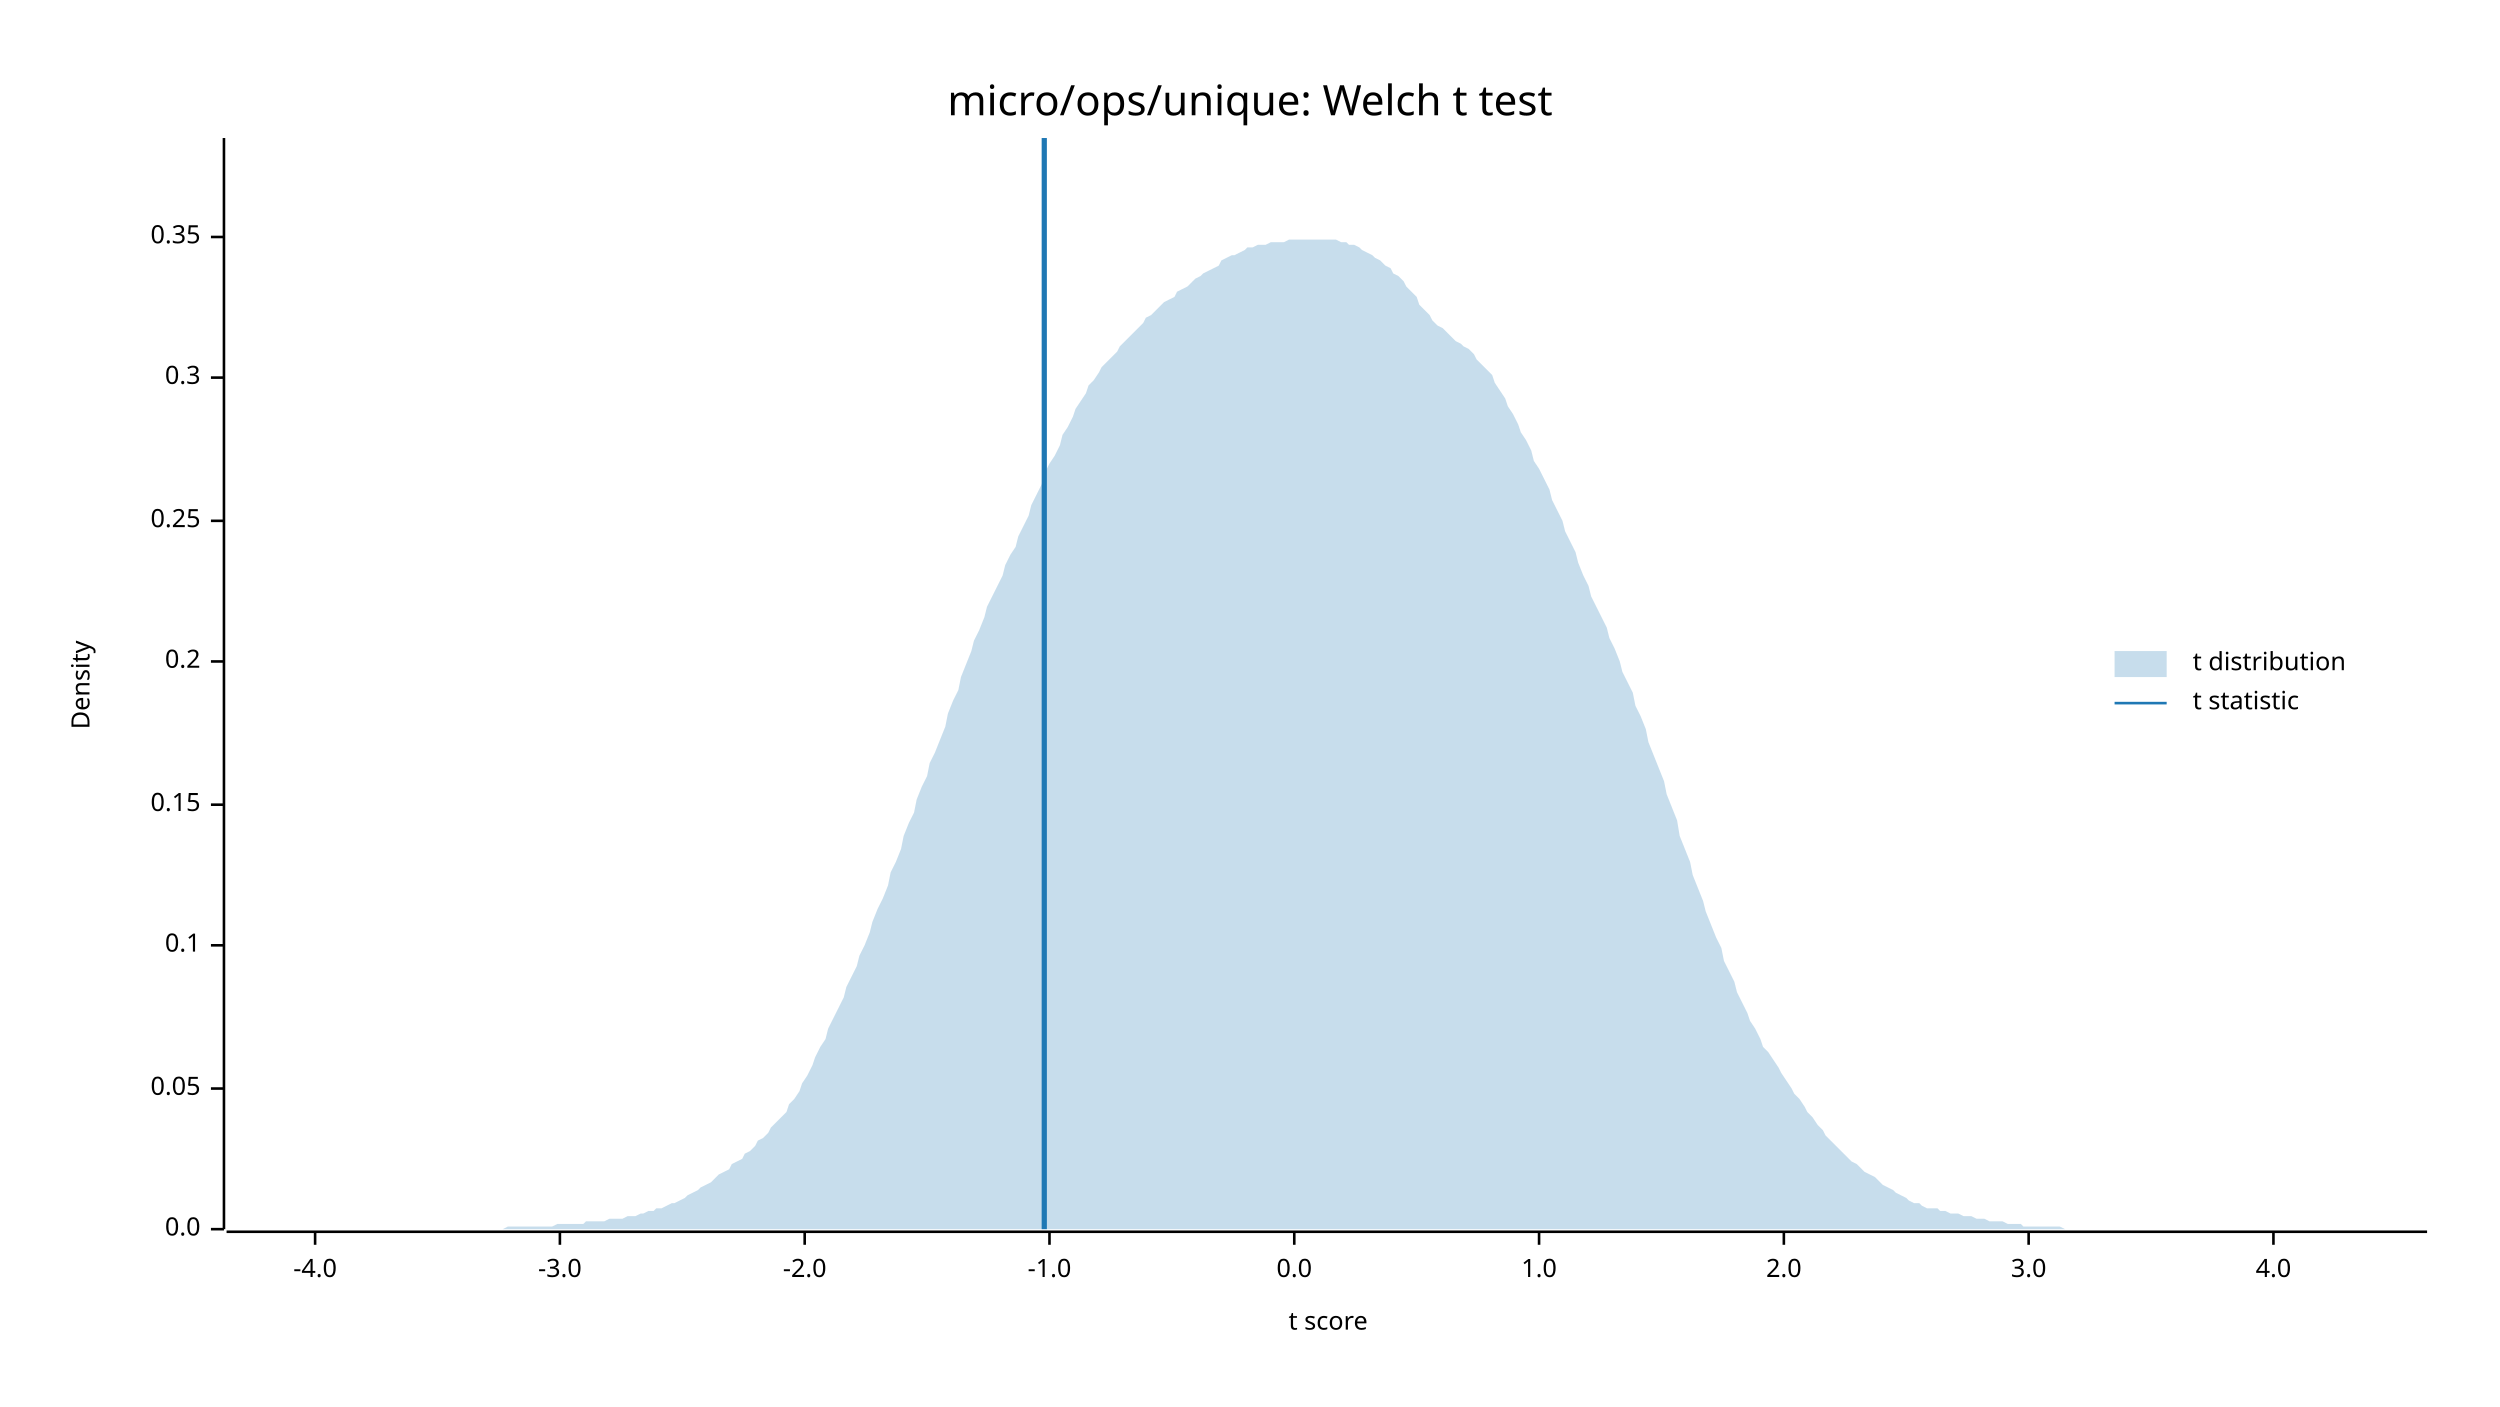
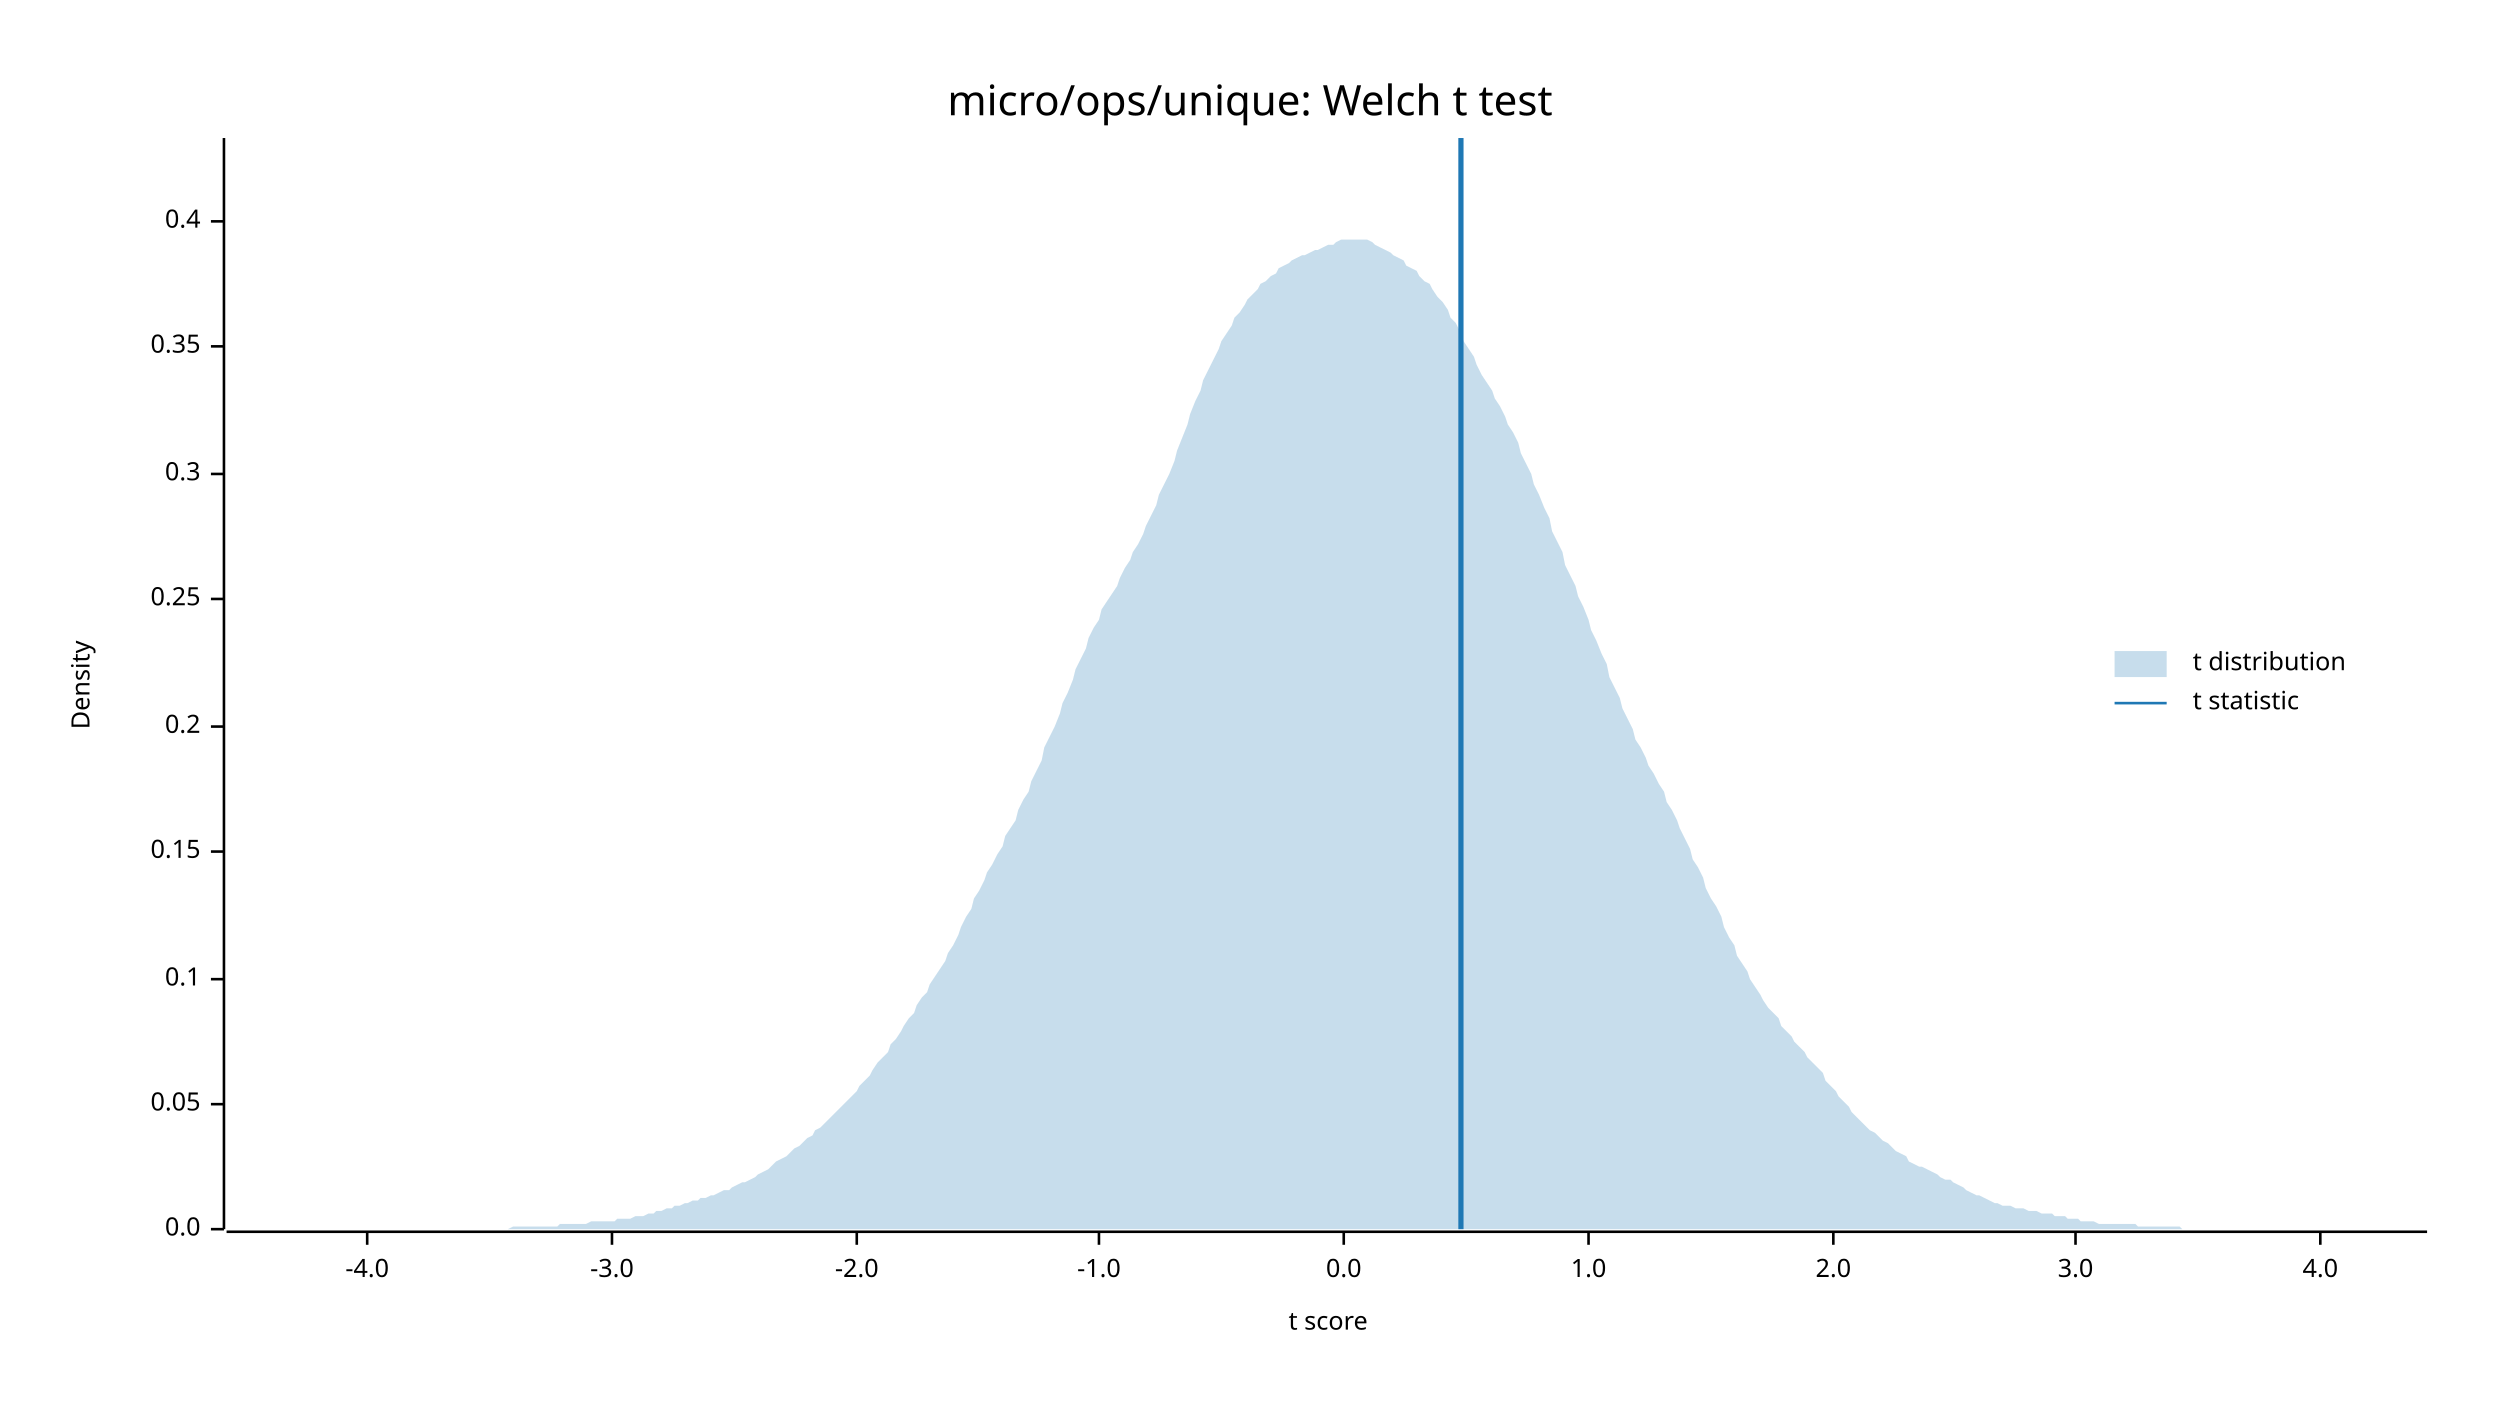
<svg xmlns="http://www.w3.org/2000/svg" width="960" height="540" viewBox="0 0 960 540">
  <text x="480" y="32" dy="0.76em" text-anchor="middle" font-family="sans-serif" font-size="16.129" opacity="1" fill="#000000">
micro/ops/unique: Welch t test
</text>
  <text x="27" y="263" dy="0.76em" text-anchor="middle" font-family="sans-serif" font-size="9.677" opacity="1" fill="#000000" transform="rotate(270, 27, 263)">
Density
</text>
  <text x="510" y="513" dy="-0.5ex" text-anchor="middle" font-family="sans-serif" font-size="9.677" opacity="1" fill="#000000">
t score
</text>
  <polyline fill="none" opacity="1" stroke="#000000" stroke-width="1" points="86,53 86,472 " />
  <text x="77" y="472" dy="0.5ex" text-anchor="end" font-family="sans-serif" font-size="9.677" opacity="1" fill="#000000">
0.0
</text>
  <polyline fill="none" opacity="1" stroke="#000000" stroke-width="1" points="81,472 86,472 " />
-   <text x="77" y="418" dy="0.5ex" text-anchor="end" font-family="sans-serif" font-size="9.677" opacity="1" fill="#000000">
+   <text x="77" y="424" dy="0.5ex" text-anchor="end" font-family="sans-serif" font-size="9.677" opacity="1" fill="#000000">
0.05
</text>
-   <polyline fill="none" opacity="1" stroke="#000000" stroke-width="1" points="81,418 86,418 " />
-   <text x="77" y="363" dy="0.5ex" text-anchor="end" font-family="sans-serif" font-size="9.677" opacity="1" fill="#000000">
+   <polyline fill="none" opacity="1" stroke="#000000" stroke-width="1" points="81,424 86,424 " />
+   <text x="77" y="376" dy="0.5ex" text-anchor="end" font-family="sans-serif" font-size="9.677" opacity="1" fill="#000000">
0.1
</text>
-   <polyline fill="none" opacity="1" stroke="#000000" stroke-width="1" points="81,363 86,363 " />
-   <text x="77" y="309" dy="0.5ex" text-anchor="end" font-family="sans-serif" font-size="9.677" opacity="1" fill="#000000">
+   <polyline fill="none" opacity="1" stroke="#000000" stroke-width="1" points="81,376 86,376 " />
+   <text x="77" y="327" dy="0.5ex" text-anchor="end" font-family="sans-serif" font-size="9.677" opacity="1" fill="#000000">
0.15
</text>
-   <polyline fill="none" opacity="1" stroke="#000000" stroke-width="1" points="81,309 86,309 " />
-   <text x="77" y="254" dy="0.5ex" text-anchor="end" font-family="sans-serif" font-size="9.677" opacity="1" fill="#000000">
+   <polyline fill="none" opacity="1" stroke="#000000" stroke-width="1" points="81,327 86,327 " />
+   <text x="77" y="279" dy="0.5ex" text-anchor="end" font-family="sans-serif" font-size="9.677" opacity="1" fill="#000000">
0.2
</text>
-   <polyline fill="none" opacity="1" stroke="#000000" stroke-width="1" points="81,254 86,254 " />
-   <text x="77" y="200" dy="0.5ex" text-anchor="end" font-family="sans-serif" font-size="9.677" opacity="1" fill="#000000">
+   <polyline fill="none" opacity="1" stroke="#000000" stroke-width="1" points="81,279 86,279 " />
+   <text x="77" y="230" dy="0.5ex" text-anchor="end" font-family="sans-serif" font-size="9.677" opacity="1" fill="#000000">
0.25
</text>
-   <polyline fill="none" opacity="1" stroke="#000000" stroke-width="1" points="81,200 86,200 " />
-   <text x="77" y="145" dy="0.5ex" text-anchor="end" font-family="sans-serif" font-size="9.677" opacity="1" fill="#000000">
+   <polyline fill="none" opacity="1" stroke="#000000" stroke-width="1" points="81,230 86,230 " />
+   <text x="77" y="182" dy="0.5ex" text-anchor="end" font-family="sans-serif" font-size="9.677" opacity="1" fill="#000000">
0.3
</text>
-   <polyline fill="none" opacity="1" stroke="#000000" stroke-width="1" points="81,145 86,145 " />
-   <text x="77" y="91" dy="0.5ex" text-anchor="end" font-family="sans-serif" font-size="9.677" opacity="1" fill="#000000">
+   <polyline fill="none" opacity="1" stroke="#000000" stroke-width="1" points="81,182 86,182 " />
+   <text x="77" y="133" dy="0.5ex" text-anchor="end" font-family="sans-serif" font-size="9.677" opacity="1" fill="#000000">
0.35
</text>
-   <polyline fill="none" opacity="1" stroke="#000000" stroke-width="1" points="81,91 86,91 " />
+   <polyline fill="none" opacity="1" stroke="#000000" stroke-width="1" points="81,133 86,133 " />
+   <text x="77" y="85" dy="0.5ex" text-anchor="end" font-family="sans-serif" font-size="9.677" opacity="1" fill="#000000">
+ 0.4
+ </text>
+   <polyline fill="none" opacity="1" stroke="#000000" stroke-width="1" points="81,85 86,85 " />
  <polyline fill="none" opacity="1" stroke="#000000" stroke-width="1" points="87,473 932,473 " />
-   <text x="121" y="483" dy="0.76em" text-anchor="middle" font-family="sans-serif" font-size="9.677" opacity="1" fill="#000000">
+   <text x="141" y="483" dy="0.76em" text-anchor="middle" font-family="sans-serif" font-size="9.677" opacity="1" fill="#000000">
-4.0
</text>
-   <polyline fill="none" opacity="1" stroke="#000000" stroke-width="1" points="121,473 121,478 " />
-   <text x="215" y="483" dy="0.76em" text-anchor="middle" font-family="sans-serif" font-size="9.677" opacity="1" fill="#000000">
+   <polyline fill="none" opacity="1" stroke="#000000" stroke-width="1" points="141,473 141,478 " />
+   <text x="235" y="483" dy="0.76em" text-anchor="middle" font-family="sans-serif" font-size="9.677" opacity="1" fill="#000000">
-3.0
</text>
-   <polyline fill="none" opacity="1" stroke="#000000" stroke-width="1" points="215,473 215,478 " />
-   <text x="309" y="483" dy="0.76em" text-anchor="middle" font-family="sans-serif" font-size="9.677" opacity="1" fill="#000000">
+   <polyline fill="none" opacity="1" stroke="#000000" stroke-width="1" points="235,473 235,478 " />
+   <text x="329" y="483" dy="0.76em" text-anchor="middle" font-family="sans-serif" font-size="9.677" opacity="1" fill="#000000">
-2.0
</text>
-   <polyline fill="none" opacity="1" stroke="#000000" stroke-width="1" points="309,473 309,478 " />
-   <text x="403" y="483" dy="0.76em" text-anchor="middle" font-family="sans-serif" font-size="9.677" opacity="1" fill="#000000">
+   <polyline fill="none" opacity="1" stroke="#000000" stroke-width="1" points="329,473 329,478 " />
+   <text x="422" y="483" dy="0.76em" text-anchor="middle" font-family="sans-serif" font-size="9.677" opacity="1" fill="#000000">
-1.0
</text>
-   <polyline fill="none" opacity="1" stroke="#000000" stroke-width="1" points="403,473 403,478 " />
-   <text x="497" y="483" dy="0.76em" text-anchor="middle" font-family="sans-serif" font-size="9.677" opacity="1" fill="#000000">
+   <polyline fill="none" opacity="1" stroke="#000000" stroke-width="1" points="422,473 422,478 " />
+   <text x="516" y="483" dy="0.76em" text-anchor="middle" font-family="sans-serif" font-size="9.677" opacity="1" fill="#000000">
0.0
</text>
-   <polyline fill="none" opacity="1" stroke="#000000" stroke-width="1" points="497,473 497,478 " />
-   <text x="591" y="483" dy="0.76em" text-anchor="middle" font-family="sans-serif" font-size="9.677" opacity="1" fill="#000000">
+   <polyline fill="none" opacity="1" stroke="#000000" stroke-width="1" points="516,473 516,478 " />
+   <text x="610" y="483" dy="0.76em" text-anchor="middle" font-family="sans-serif" font-size="9.677" opacity="1" fill="#000000">
1.0
</text>
-   <polyline fill="none" opacity="1" stroke="#000000" stroke-width="1" points="591,473 591,478 " />
-   <text x="685" y="483" dy="0.76em" text-anchor="middle" font-family="sans-serif" font-size="9.677" opacity="1" fill="#000000">
+   <polyline fill="none" opacity="1" stroke="#000000" stroke-width="1" points="610,473 610,478 " />
+   <text x="704" y="483" dy="0.76em" text-anchor="middle" font-family="sans-serif" font-size="9.677" opacity="1" fill="#000000">
2.0
</text>
-   <polyline fill="none" opacity="1" stroke="#000000" stroke-width="1" points="685,473 685,478 " />
-   <text x="779" y="483" dy="0.76em" text-anchor="middle" font-family="sans-serif" font-size="9.677" opacity="1" fill="#000000">
+   <polyline fill="none" opacity="1" stroke="#000000" stroke-width="1" points="704,473 704,478 " />
+   <text x="797" y="483" dy="0.76em" text-anchor="middle" font-family="sans-serif" font-size="9.677" opacity="1" fill="#000000">
3.0
</text>
-   <polyline fill="none" opacity="1" stroke="#000000" stroke-width="1" points="779,473 779,478 " />
-   <text x="873" y="483" dy="0.76em" text-anchor="middle" font-family="sans-serif" font-size="9.677" opacity="1" fill="#000000">
+   <polyline fill="none" opacity="1" stroke="#000000" stroke-width="1" points="797,473 797,478 " />
+   <text x="891" y="483" dy="0.76em" text-anchor="middle" font-family="sans-serif" font-size="9.677" opacity="1" fill="#000000">
4.0
</text>
-   <polyline fill="none" opacity="1" stroke="#000000" stroke-width="1" points="873,473 873,478 " />
-   <polygon opacity="0.25" fill="#1F78B4" points="87,472 88,472 90,472 92,472 93,472 95,472 97,472 98,472 100,472 102,472 103,472 105,472 107,472 109,472 110,472 112,472 114,472 115,472 117,472 119,472 120,472 122,472 124,472 125,472 127,472 129,472 131,472 132,472 134,472 136,472 137,472 139,472 141,472 142,472 144,472 146,472 147,472 149,472 151,472 153,472 154,472 156,472 158,472 159,472 161,472 163,472 164,472 166,472 168,472 169,472 171,472 173,472 175,472 176,472 178,472 180,472 181,472 183,472 185,472 186,472 188,472 190,472 191,472 193,472 195,471 197,471 198,471 200,471 202,471 203,471 205,471 207,471 208,471 210,471 212,471 214,470 215,470 217,470 219,470 220,470 222,470 224,470 225,469 227,469 229,469 230,469 232,469 234,468 236,468 237,468 239,468 241,467 242,467 244,467 246,466 247,466 249,465 251,465 252,464 254,464 256,463 258,462 259,462 261,461 263,460 264,459 266,458 268,457 269,456 271,455 273,454 274,453 276,451 278,450 280,449 281,447 283,446 285,445 286,443 288,442 290,440 291,438 293,437 295,435 296,433 298,431 300,429 302,427 303,424 305,422 307,419 308,416 310,413 312,409 313,406 315,402 317,399 318,395 320,391 322,387 324,383 325,379 327,375 329,371 330,367 332,363 334,358 335,354 337,349 339,345 341,340 342,335 344,331 346,326 347,321 349,316 351,312 352,307 354,302 356,298 357,293 359,289 361,284 363,279 364,274 366,269 368,265 369,260 371,255 373,250 374,246 376,242 378,237 379,233 381,229 383,225 385,221 386,217 388,213 390,210 391,206 393,202 395,198 396,194 398,190 400,186 401,182 403,178 405,175 407,171 408,167 410,164 412,160 413,157 415,154 417,151 418,148 420,146 422,143 423,141 425,139 427,137 429,135 430,133 432,131 434,129 435,128 437,126 439,124 440,122 442,121 444,119 445,118 447,116 449,115 451,114 452,112 454,111 456,110 457,109 459,107 461,106 462,105 464,104 466,103 468,102 469,100 471,99 473,98 474,98 476,97 478,96 479,95 481,95 483,94 484,94 486,94 488,93 490,93 491,93 493,93 495,92 496,92 498,92 500,92 501,92 503,92 505,92 506,92 508,92 510,92 512,92 513,92 515,93 517,93 518,94 520,94 522,95 523,96 525,97 527,98 528,99 530,100 532,102 534,103 535,105 537,106 539,108 540,110 542,112 544,114 545,117 547,119 549,121 550,123 552,125 554,126 556,128 557,129 559,131 561,132 562,133 564,134 566,136 567,138 569,140 571,142 573,144 574,147 576,150 578,153 579,156 581,159 583,163 584,166 586,169 588,173 589,177 591,180 593,184 595,188 596,192 598,196 600,200 601,204 603,208 605,212 606,216 608,221 610,225 611,229 613,233 615,237 617,241 618,245 620,249 622,254 623,258 625,262 627,266 628,271 630,275 632,280 633,285 635,290 637,295 639,300 640,305 642,310 644,315 645,321 647,326 649,331 650,336 652,341 654,346 655,350 657,355 659,360 661,364 662,369 664,373 666,377 667,381 669,385 671,389 672,392 674,395 676,399 677,402 679,404 681,407 683,410 684,412 686,415 688,418 689,420 691,422 693,425 694,427 696,429 698,432 700,434 701,436 703,438 705,440 706,441 708,443 710,445 711,446 713,447 715,449 716,450 718,451 720,452 722,454 723,455 725,456 727,457 728,458 730,459 732,460 733,461 735,462 737,462 738,463 740,464 742,464 744,464 745,465 747,465 749,466 750,466 752,466 754,467 755,467 757,467 759,468 760,468 762,468 764,469 766,469 767,469 769,469 771,470 772,470 774,470 776,470 777,471 779,471 781,471 782,471 784,471 786,471 788,471 789,471 791,471 793,472 794,472 796,472 798,472 799,472 801,472 803,472 804,472 806,472 808,472 810,472 811,472 813,472 815,472 816,472 818,472 820,472 821,472 823,472 825,472 827,472 828,472 830,472 832,472 833,472 835,472 837,472 838,472 840,472 842,472 843,472 845,472 847,472 849,472 850,472 852,472 854,472 855,472 857,472 859,472 860,472 862,472 864,472 865,472 867,472 869,472 871,472 872,472 874,472 876,472 877,472 879,472 881,472 882,472 884,472 886,472 887,472 889,472 891,472 893,472 894,472 896,472 898,472 899,472 901,472 903,472 904,472 906,472 908,472 909,472 911,472 913,472 915,472 916,472 918,472 920,472 921,472 923,472 925,472 926,472 928,472 930,472 932,472 932,472 87,472 " />
-   <polyline fill="none" opacity="1" stroke="#1F78B4" stroke-width="2" points="401,472 401,53 " />
+   <polyline fill="none" opacity="1" stroke="#000000" stroke-width="1" points="891,473 891,478 " />
+   <polygon opacity="0.25" fill="#1F78B4" points="87,472 88,472 90,472 92,472 93,472 95,472 97,472 98,472 100,472 102,472 103,472 105,472 107,472 109,472 110,472 112,472 114,472 115,472 117,472 119,472 120,472 122,472 124,472 125,472 127,472 129,472 131,472 132,472 134,472 136,472 137,472 139,472 141,472 142,472 144,472 146,472 147,472 149,472 151,472 153,472 154,472 156,472 158,472 159,472 161,472 163,472 164,472 166,472 168,472 169,472 171,472 173,472 175,472 176,472 178,472 180,472 181,472 183,472 185,472 186,472 188,472 190,472 191,472 193,472 195,472 197,471 198,471 200,471 202,471 203,471 205,471 207,471 208,471 210,471 212,471 214,471 215,470 217,470 219,470 220,470 222,470 224,470 225,470 227,469 229,469 230,469 232,469 234,469 236,469 237,468 239,468 241,468 242,468 244,467 246,467 247,467 249,466 251,466 252,465 254,465 256,464 258,464 259,463 261,463 263,462 264,462 266,461 268,461 269,460 271,460 273,459 274,459 276,458 278,457 280,457 281,456 283,455 285,454 286,454 288,453 290,452 291,451 293,450 295,449 296,448 298,446 300,445 302,444 303,443 305,441 307,440 308,439 310,437 312,436 313,434 315,433 317,431 318,430 320,428 322,426 324,424 325,423 327,421 329,419 330,417 332,415 334,413 335,411 337,408 339,406 341,404 342,401 344,399 346,396 347,394 349,391 351,389 352,386 354,383 356,381 357,378 359,375 361,372 363,369 364,366 366,363 368,359 369,356 371,352 373,349 374,345 376,342 378,338 379,335 381,332 383,328 385,325 386,321 388,318 390,315 391,311 393,307 395,304 396,300 398,296 400,292 401,287 403,283 405,279 407,274 408,270 410,266 412,261 413,257 415,253 417,249 418,245 420,241 422,238 423,234 425,231 427,228 429,225 430,222 432,218 434,215 435,212 437,209 439,205 440,202 442,198 444,194 445,190 447,186 449,182 451,177 452,173 454,168 456,163 457,159 459,154 461,150 462,146 464,142 466,138 468,134 469,131 471,128 473,125 474,122 476,120 478,117 479,115 481,113 483,111 484,109 486,108 488,106 490,105 491,103 493,102 495,101 496,100 498,99 500,98 501,98 503,97 505,96 506,96 508,95 510,94 512,94 513,93 515,92 517,92 518,92 520,92 522,92 523,92 525,92 527,93 528,94 530,95 532,96 534,97 535,98 537,99 539,100 540,102 542,103 544,104 545,106 547,108 549,109 550,111 552,114 554,116 556,119 557,122 559,124 561,128 562,131 564,134 566,137 567,140 569,144 571,147 573,150 574,153 576,156 578,160 579,163 581,166 583,170 584,174 586,178 588,182 589,186 591,190 593,195 595,199 596,204 598,208 600,212 601,217 603,221 605,225 606,229 608,233 610,238 611,242 613,246 615,251 617,255 618,260 620,264 622,268 623,272 625,276 627,280 628,284 630,287 632,291 633,294 635,297 637,301 639,304 640,308 642,311 644,315 645,318 647,322 649,326 650,330 652,333 654,337 655,341 657,345 659,348 661,352 662,356 664,360 666,363 667,367 669,370 671,373 672,376 674,379 676,382 677,384 679,387 681,389 683,391 684,394 686,396 688,398 689,400 691,402 693,404 694,406 696,408 698,410 700,412 701,415 703,417 705,419 706,421 708,423 710,425 711,427 713,429 715,431 716,432 718,434 720,435 722,437 723,438 725,439 727,441 728,442 730,443 732,444 733,446 735,447 737,448 738,448 740,449 742,450 744,451 745,452 747,453 749,453 750,454 752,455 754,456 755,457 757,458 759,459 760,459 762,460 764,461 766,462 767,462 769,463 771,463 772,463 774,464 776,464 777,464 779,465 781,465 782,465 784,466 786,466 788,466 789,467 791,467 793,467 794,468 796,468 798,468 799,469 801,469 803,469 804,469 806,470 808,470 810,470 811,470 813,470 815,470 816,470 818,470 820,470 821,471 823,471 825,471 827,471 828,471 830,471 832,471 833,471 835,471 837,471 838,472 840,472 842,472 843,472 845,472 847,472 849,472 850,472 852,472 854,472 855,472 857,472 859,472 860,472 862,472 864,472 865,472 867,472 869,472 871,472 872,472 874,472 876,472 877,472 879,472 881,472 882,472 884,472 886,472 887,472 889,472 891,472 893,472 894,472 896,472 898,472 899,472 901,472 903,472 904,472 906,472 908,472 909,472 911,472 913,472 915,472 916,472 918,472 920,472 921,472 923,472 925,472 926,472 928,472 930,472 932,472 932,472 87,472 " />
+   <polyline fill="none" opacity="1" stroke="#1F78B4" stroke-width="2" points="561,472 561,53 " />
  <text x="842" y="250" dy="0.76em" text-anchor="start" font-family="sans-serif" font-size="9.677" opacity="1" fill="#000000">
t distribution
</text>
  <text x="842" y="265" dy="0.76em" text-anchor="start" font-family="sans-serif" font-size="9.677" opacity="1" fill="#000000">
t statistic
</text>
  <rect x="812" y="250" width="20" height="10" opacity="0.25" fill="#1F78B4" stroke="none" />
  <polyline fill="none" opacity="1" stroke="#1F78B4" stroke-width="1" points="812,270 832,270 " />
</svg>
